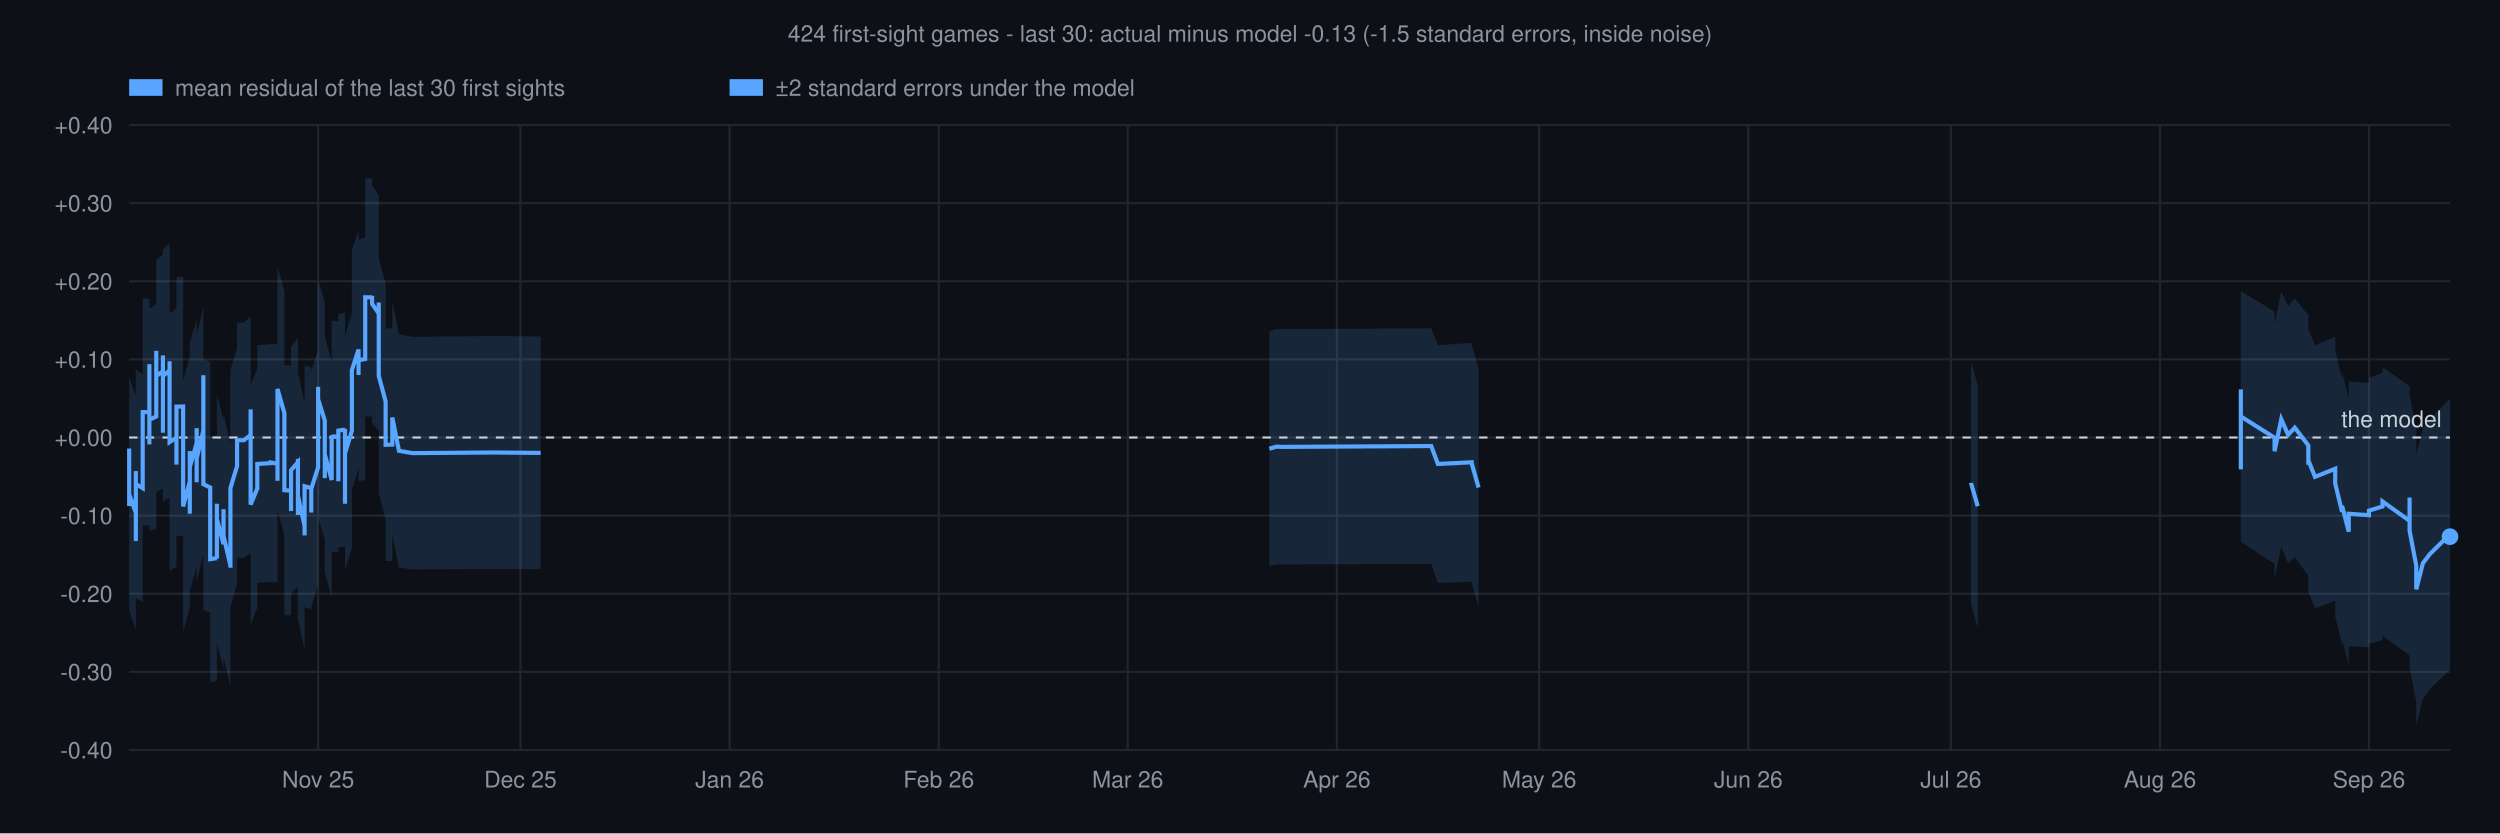
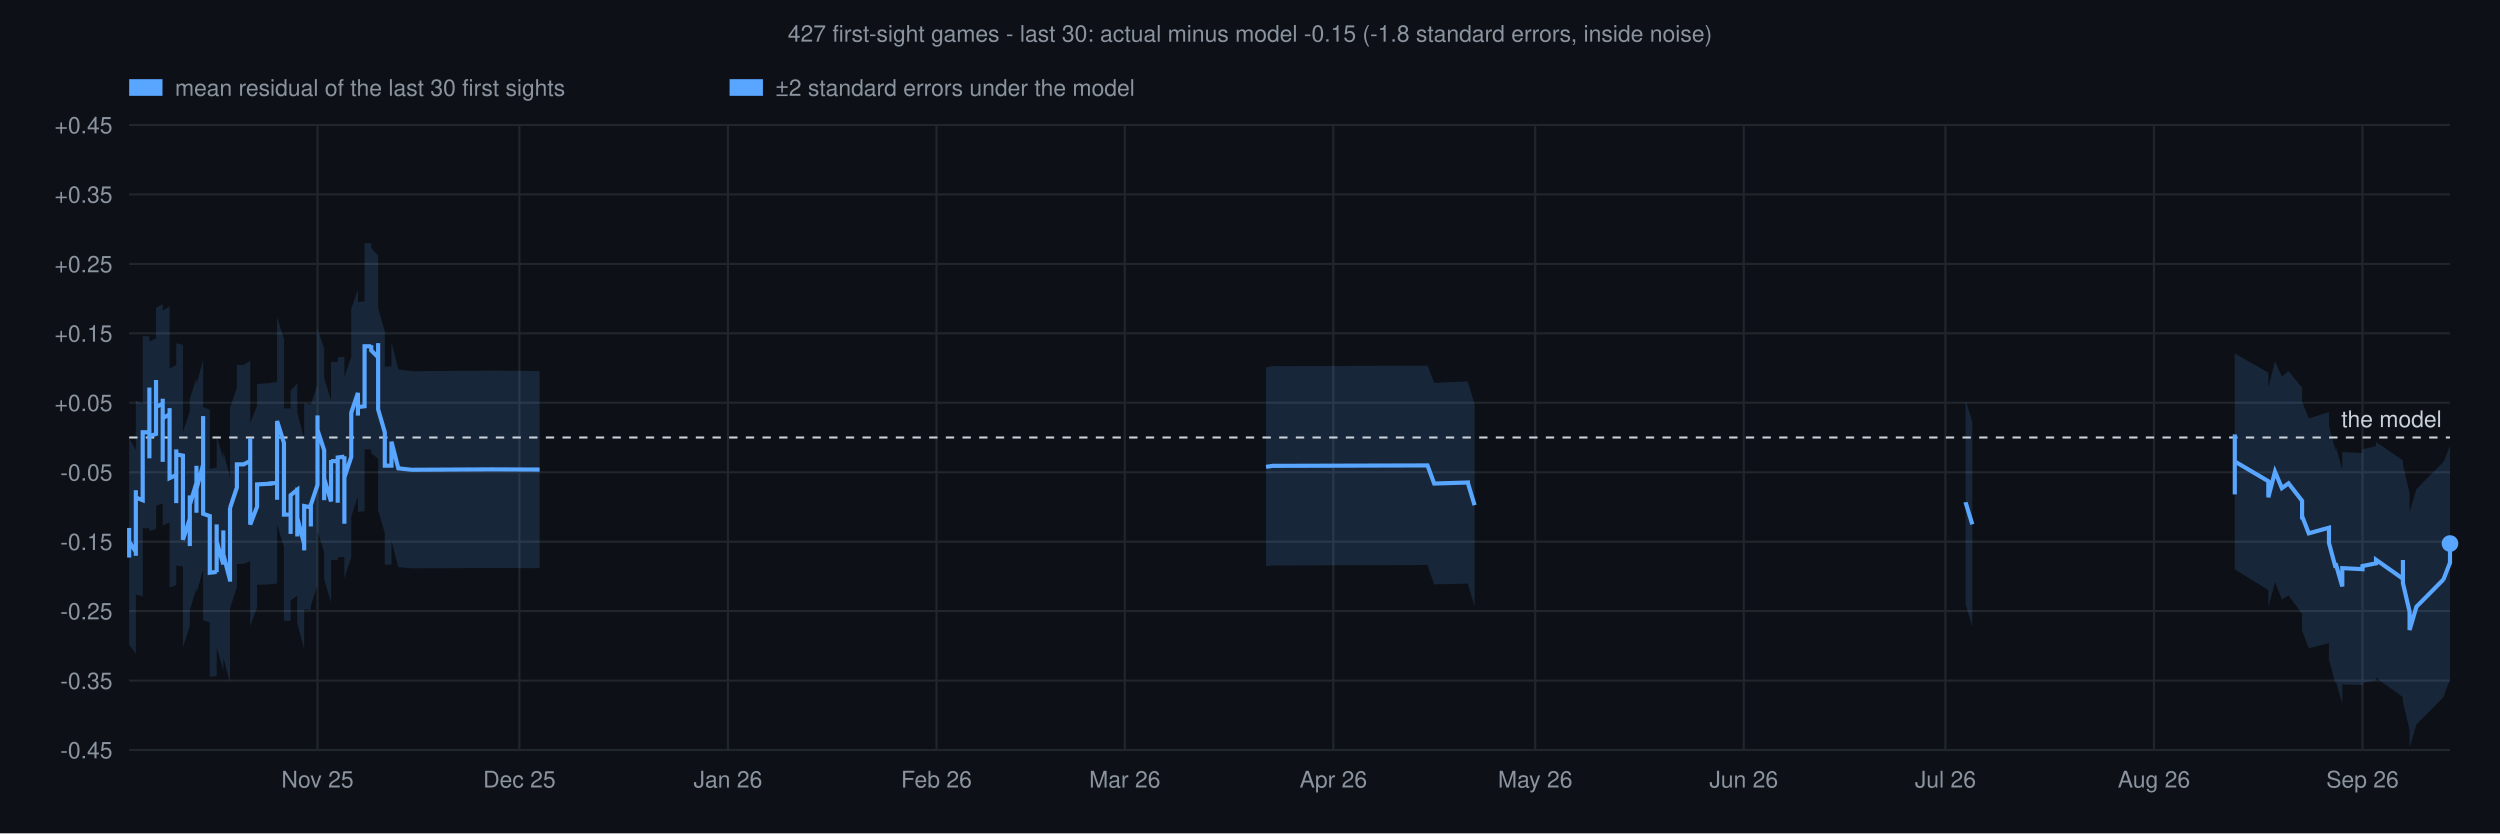
<svg xmlns="http://www.w3.org/2000/svg" viewBox="0 0 1200 400" font-family="Helvetica,sans-serif">
  <rect width="1200" height="400" fill="#0d1117" />
-   <text x="600" y="20" text-anchor="middle" font-size="11" fill="#8b949e">424 first-sight games - last 30: actual minus model -0.13 (-1.5 standard errors, inside noise)</text>
+   <text x="600" y="20" text-anchor="middle" font-size="11" fill="#8b949e">427 first-sight games - last 30: actual minus model -0.15 (-1.8 standard errors, inside noise)</text>
  <rect x="62.0" y="38" width="16" height="8" fill="#58a6ff" fill-opacity="1" />
  <text x="84.0" y="46" font-size="11" fill="#8b949e">mean residual of the last 30 first sights</text>
  <rect x="350.2" y="38" width="16" height="8" fill="#58a6ff" fill-opacity="1" />
  <text x="372.2" y="46" font-size="11" fill="#8b949e">±2 standard errors under the model</text>
  <line x1="62" y1="360.0" x2="1176" y2="360.0" stroke="#21262d" stroke-width="1" />
-   <text x="54" y="364.0" text-anchor="end" font-size="11" fill="#8b949e">-0.40</text>
-   <line x1="62" y1="322.5" x2="1176" y2="322.5" stroke="#21262d" stroke-width="1" />
-   <text x="54" y="326.5" text-anchor="end" font-size="11" fill="#8b949e">-0.30</text>
-   <line x1="62" y1="285.0" x2="1176" y2="285.0" stroke="#21262d" stroke-width="1" />
-   <text x="54" y="289.0" text-anchor="end" font-size="11" fill="#8b949e">-0.20</text>
-   <line x1="62" y1="247.5" x2="1176" y2="247.5" stroke="#21262d" stroke-width="1" />
-   <text x="54" y="251.5" text-anchor="end" font-size="11" fill="#8b949e">-0.10</text>
-   <line x1="62" y1="210.0" x2="1176" y2="210.0" stroke="#21262d" stroke-width="1" />
-   <text x="54" y="214.0" text-anchor="end" font-size="11" fill="#8b949e">+0.00</text>
-   <line x1="62" y1="172.5" x2="1176" y2="172.5" stroke="#21262d" stroke-width="1" />
-   <text x="54" y="176.5" text-anchor="end" font-size="11" fill="#8b949e">+0.10</text>
-   <line x1="62" y1="135.0" x2="1176" y2="135.0" stroke="#21262d" stroke-width="1" />
-   <text x="54" y="139.0" text-anchor="end" font-size="11" fill="#8b949e">+0.20</text>
-   <line x1="62" y1="97.5" x2="1176" y2="97.5" stroke="#21262d" stroke-width="1" />
-   <text x="54" y="101.5" text-anchor="end" font-size="11" fill="#8b949e">+0.30</text>
+   <text x="54" y="364.0" text-anchor="end" font-size="11" fill="#8b949e">-0.45</text>
+   <line x1="62" y1="326.7" x2="1176" y2="326.7" stroke="#21262d" stroke-width="1" />
+   <text x="54" y="330.7" text-anchor="end" font-size="11" fill="#8b949e">-0.35</text>
+   <line x1="62" y1="293.3" x2="1176" y2="293.3" stroke="#21262d" stroke-width="1" />
+   <text x="54" y="297.3" text-anchor="end" font-size="11" fill="#8b949e">-0.25</text>
+   <line x1="62" y1="260.0" x2="1176" y2="260.0" stroke="#21262d" stroke-width="1" />
+   <text x="54" y="264.0" text-anchor="end" font-size="11" fill="#8b949e">-0.15</text>
+   <line x1="62" y1="226.7" x2="1176" y2="226.7" stroke="#21262d" stroke-width="1" />
+   <text x="54" y="230.7" text-anchor="end" font-size="11" fill="#8b949e">-0.05</text>
+   <line x1="62" y1="193.3" x2="1176" y2="193.3" stroke="#21262d" stroke-width="1" />
+   <text x="54" y="197.3" text-anchor="end" font-size="11" fill="#8b949e">+0.05</text>
+   <line x1="62" y1="160.0" x2="1176" y2="160.0" stroke="#21262d" stroke-width="1" />
+   <text x="54" y="164.0" text-anchor="end" font-size="11" fill="#8b949e">+0.15</text>
+   <line x1="62" y1="126.7" x2="1176" y2="126.7" stroke="#21262d" stroke-width="1" />
+   <text x="54" y="130.7" text-anchor="end" font-size="11" fill="#8b949e">+0.25</text>
+   <line x1="62" y1="93.3" x2="1176" y2="93.3" stroke="#21262d" stroke-width="1" />
+   <text x="54" y="97.3" text-anchor="end" font-size="11" fill="#8b949e">+0.35</text>
  <line x1="62" y1="60.0" x2="1176" y2="60.0" stroke="#21262d" stroke-width="1" />
-   <text x="54" y="64.0" text-anchor="end" font-size="11" fill="#8b949e">+0.40</text>
-   <line x1="152.7" y1="60" x2="152.7" y2="360" stroke="#21262d" stroke-width="1" />
-   <text x="152.7" y="378" text-anchor="middle" font-size="11" fill="#8b949e">Nov 25</text>
-   <line x1="249.8" y1="60" x2="249.8" y2="360" stroke="#21262d" stroke-width="1" />
-   <text x="249.8" y="378" text-anchor="middle" font-size="11" fill="#8b949e">Dec 25</text>
-   <line x1="350.2" y1="60" x2="350.2" y2="360" stroke="#21262d" stroke-width="1" />
-   <text x="350.2" y="378" text-anchor="middle" font-size="11" fill="#8b949e">Jan 26</text>
-   <line x1="450.6" y1="60" x2="450.6" y2="360" stroke="#21262d" stroke-width="1" />
-   <text x="450.6" y="378" text-anchor="middle" font-size="11" fill="#8b949e">Feb 26</text>
-   <line x1="541.3" y1="60" x2="541.3" y2="360" stroke="#21262d" stroke-width="1" />
-   <text x="541.3" y="378" text-anchor="middle" font-size="11" fill="#8b949e">Mar 26</text>
-   <line x1="641.7" y1="60" x2="641.7" y2="360" stroke="#21262d" stroke-width="1" />
-   <text x="641.7" y="378" text-anchor="middle" font-size="11" fill="#8b949e">Apr 26</text>
-   <line x1="738.8" y1="60" x2="738.8" y2="360" stroke="#21262d" stroke-width="1" />
-   <text x="738.8" y="378" text-anchor="middle" font-size="11" fill="#8b949e">May 26</text>
-   <line x1="839.2" y1="60" x2="839.2" y2="360" stroke="#21262d" stroke-width="1" />
-   <text x="839.2" y="378" text-anchor="middle" font-size="11" fill="#8b949e">Jun 26</text>
-   <line x1="936.4" y1="60" x2="936.4" y2="360" stroke="#21262d" stroke-width="1" />
-   <text x="936.4" y="378" text-anchor="middle" font-size="11" fill="#8b949e">Jul 26</text>
-   <line x1="1036.8" y1="60" x2="1036.8" y2="360" stroke="#21262d" stroke-width="1" />
-   <text x="1036.8" y="378" text-anchor="middle" font-size="11" fill="#8b949e">Aug 26</text>
-   <line x1="1137.1" y1="60" x2="1137.1" y2="360" stroke="#21262d" stroke-width="1" />
-   <text x="1137.1" y="378" text-anchor="middle" font-size="11" fill="#8b949e">Sep 26</text>
-   <polygon points="62.0,158.0 62.0,176.3 62.0,168.1 62.0,170.8 62.0,179.3 62.0,186.7 62.0,181.2 65.2,190.0 65.2,193.0 65.2,187.6 65.2,176.8 65.2,183.5 65.2,192.3 65.2,191.4 65.2,202.9 65.2,190.5 65.2,178.4 65.2,170.0 65.2,172.7 65.2,173.1 65.2,177.4 68.5,179.7 68.5,170.5 68.5,157.0 68.5,156.9 68.5,157.0 68.5,157.3 68.5,157.1 68.5,156.6 68.5,155.7 68.5,155.6 68.5,143.3 71.7,143.4 71.7,132.9 71.7,120.8 71.7,120.9 71.7,132.5 71.7,131.6 71.7,131.4 71.7,132.3 71.7,134.1 71.7,134.5 71.7,135.2 71.7,148.0 71.7,136.3 71.7,136.9 71.7,136.7 71.7,136.2 71.7,135.8 71.7,135.6 71.7,122.9 71.7,133.2 71.7,132.9 71.7,133.2 71.7,133.1 71.7,133.2 71.7,133.6 71.7,133.5 71.7,146.2 71.7,146.7 71.7,146.6 71.7,159.4 71.7,159.3 71.7,159.7 71.7,159.3 71.7,159.3 71.7,148.0 71.7,148.1 75.0,146.1 75.0,145.4 75.0,145.5 75.0,145.4 75.0,132.5 75.0,114.4 75.0,113.7 75.0,123.1 75.0,122.8 75.0,117.5 75.0,117.9 75.0,124.0 75.0,124.0 75.0,113.0 75.0,124.9 78.2,122.2 78.2,132.0 78.2,130.5 78.2,140.5 78.2,150.0 78.2,134.4 78.2,131.6 78.2,130.5 78.2,114.1 78.2,111.2 78.2,110.6 78.2,119.9 81.4,116.8 81.4,115.9 81.4,111.9 81.4,125.8 81.4,126.8 81.4,123.8 81.4,122.5 81.4,132.4 81.4,150.5 84.7,148.0 84.7,132.7 84.7,144.2 84.7,149.7 84.7,156.0 84.7,147.2 84.7,146.3 84.7,157.0 84.7,157.7 84.7,160.5 84.7,151.0 84.7,149.6 84.7,133.0 87.9,132.9 87.9,148.1 87.9,163.6 87.9,176.6 87.9,179.4 87.9,182.1 87.9,182.8 91.1,170.9 91.1,174.1 91.1,173.4 91.1,186.6 91.1,174.6 91.1,170.8 91.1,173.6 91.1,173.2 91.1,170.4 91.1,156.0 91.1,158.4 91.1,164.7 94.4,153.4 94.4,153.4 94.4,146.6 94.4,160.9 94.4,172.2 94.4,162.5 94.4,150.0 94.4,149.2 94.4,156.5 94.4,156.4 94.4,172.2 94.4,161.0 97.6,147.5 97.6,134.6 97.6,120.5 97.6,131.1 97.6,142.9 97.6,146.2 97.6,161.2 97.6,170.7 97.6,172.2 100.9,173.9 100.9,186.1 100.9,189.7 100.9,189.5 100.9,191.5 100.9,196.0 100.9,198.0 100.9,209.6 104.1,208.9 104.1,209.2 104.1,208.0 104.1,208.6 104.1,194.9 104.1,182.6 104.1,189.4 107.3,201.5 107.3,201.2 107.3,193.1 107.3,196.2 107.3,186.6 107.3,185.9 107.3,187.4 107.3,198.8 110.6,213.4 110.6,214.6 110.6,202.9 110.6,199.3 110.6,186.8 110.6,177.3 110.6,177.5 113.8,167.4 113.8,155.4 113.8,155.0 117.1,154.9 120.3,152.0 120.3,140.6 120.3,140.8 120.3,139.9 120.3,149.8 120.3,160.3 120.3,171.4 120.3,168.6 120.3,182.6 120.3,184.7 123.5,177.3 123.5,165.2 123.5,166.6 123.5,165.7 130.0,165.2 130.0,164.8 133.2,165.5 133.2,173.1 133.2,157.5 133.2,140.2 133.2,128.3 136.5,139.8 136.5,152.1 136.5,151.0 136.5,148.5 136.5,148.4 136.5,158.1 136.5,161.4 136.5,161.5 136.5,173.8 136.5,175.4 139.7,175.5 139.7,183.1 139.7,185.1 139.7,184.9 139.7,173.5 139.7,176.1 139.7,178.5 139.7,166.6 143.0,162.2 143.0,162.9 143.0,160.3 143.0,171.7 143.0,173.3 143.0,185.1 143.0,185.8 143.0,187.7 143.0,178.7 146.2,193.4 146.2,197.9 146.2,198.5 146.2,187.2 146.2,175.3 149.4,176.4 149.4,179.3 149.4,178.5 149.4,180.4 149.4,189.0 149.4,189.0 149.4,176.8 149.4,178.1 149.4,178.1 152.7,167.7 152.7,155.5 152.7,146.1 152.7,141.8 152.7,129.4 152.7,135.0 155.9,144.9 155.9,161.2 155.9,160.9 155.9,172.8 155.9,161.6 159.2,173.9 159.2,162.9 159.2,162.8 159.2,162.7 159.2,163.7 159.2,153.2 159.2,153.7 159.2,154.0 162.4,154.1 162.4,166.2 162.4,174.8 162.4,174.1 162.4,174.4 162.4,162.6 162.4,150.7 165.6,150.0 165.6,149.6 165.6,150.0 165.6,161.4 165.6,170.4 165.6,170.1 165.6,169.2 165.6,174.5 165.6,185.4 165.6,179.9 165.6,170.9 165.6,166.2 165.6,161.3 168.9,150.7 168.9,150.1 168.9,143.4 168.9,142.2 168.9,142.1 168.9,142.5 168.9,142.4 168.9,142.8 168.9,142.7 168.9,139.2 168.9,139.1 168.9,120.1 172.1,110.6 172.1,110.8 172.1,110.4 172.1,110.4 172.1,122.7 172.1,117.5 172.1,114.9 175.3,114.2 175.3,102.3 175.3,96.1 175.3,96.8 175.3,97.2 175.3,96.8 175.3,85.6 178.6,85.6 178.6,84.6 178.6,88.7 181.8,94.0 181.8,95.4 181.8,95.8 181.8,89.3 181.8,102.3 181.8,100.6 181.8,110.9 181.8,123.9 185.1,136.2 185.1,135.9 185.1,138.6 185.1,138.6 185.1,145.4 185.1,157.5 185.1,157.6 188.3,157.6 188.3,157.2 188.3,144.4 191.5,160.5 198.0,161.7 236.9,161.3 259.5,161.5 259.5,273.2 236.9,273.1 198.0,273.3 191.5,272.4 188.3,256.4 188.3,269.1 188.3,269.3 185.1,269.3 185.1,269.3 185.1,257.0 185.1,250.9 185.1,250.9 185.1,249.0 185.1,249.2 181.8,236.8 181.8,224.0 181.8,212.9 181.8,213.9 181.8,201.1 181.8,208.1 181.8,207.9 181.8,207.0 178.6,202.8 178.6,199.3 178.6,199.9 175.3,199.9 175.3,211.6 175.3,211.8 175.3,211.6 175.3,211.2 175.3,218.3 175.3,230.4 172.1,230.9 172.1,232.6 172.1,237.2 172.1,224.9 172.1,224.8 172.1,225.1 172.1,224.9 168.9,235.2 168.9,253.7 168.9,253.8 168.9,256.1 168.9,256.2 168.9,255.9 168.9,256.0 168.9,255.8 168.9,255.8 168.9,256.5 168.9,262.5 168.9,262.9 165.6,273.9 165.6,277.9 165.6,281.7 165.6,292.0 165.6,298.1 165.6,286.5 165.6,282.4 165.6,283.0 165.6,283.1 165.6,274.2 165.6,262.3 165.6,262.0 165.6,262.3 162.4,262.7 162.4,274.8 162.4,286.9 162.4,286.7 162.4,287.1 162.4,277.3 162.4,265.1 159.2,265.0 159.2,264.8 159.2,264.6 159.2,275.7 159.2,275.1 159.2,275.2 159.2,275.2 159.2,286.9 155.9,274.5 155.9,286.2 155.9,274.2 155.9,274.4 155.9,259.0 152.7,248.2 152.7,242.1 152.7,254.5 152.7,258.0 152.7,268.5 152.7,280.8 149.4,291.4 149.4,291.4 149.4,290.6 149.4,302.9 149.4,302.9 149.4,295.1 149.4,293.7 149.4,294.2 149.4,292.3 146.2,291.6 146.2,303.8 146.2,315.5 146.2,315.2 146.2,311.6 143.0,297.2 143.0,306.7 143.0,305.5 143.0,305.1 143.0,293.0 143.0,292.0 143.0,280.2 143.0,282.0 143.0,281.6 139.7,284.9 139.7,297.0 139.7,295.3 139.7,293.6 139.7,305.4 139.7,305.5 139.7,304.1 139.7,295.4 136.5,295.3 136.5,294.1 136.5,281.7 136.5,281.7 136.5,277.4 136.5,266.8 136.5,266.9 136.5,268.6 136.5,269.2 136.5,256.8 133.2,245.0 133.2,257.1 133.2,273.3 133.2,288.4 133.2,279.6 130.0,279.1 130.0,279.3 123.5,279.7 123.5,280.2 123.5,279.4 123.5,291.7 120.3,299.7 120.3,298.4 120.3,284.8 120.3,286.7 120.3,275.2 120.3,263.9 120.3,253.2 120.3,253.9 120.3,253.8 120.3,265.6 117.1,267.6 113.8,267.6 113.8,267.9 113.8,280.1 110.6,291.1 110.6,291.0 110.6,301.4 110.6,313.9 110.6,318.3 110.6,330.4 110.6,329.5 107.3,315.6 107.3,303.8 107.3,302.9 107.3,303.5 107.3,314.0 107.3,311.8 107.3,320.7 107.3,321.0 104.1,308.7 104.1,301.0 104.1,313.4 104.1,326.7 104.1,326.3 104.1,327.1 104.1,326.9 100.9,327.3 100.9,315.4 100.9,314.1 100.9,310.2 100.9,308.9 100.9,309.0 100.9,306.5 100.9,294.1 97.6,292.7 97.6,291.8 97.6,281.4 97.6,267.2 97.6,263.0 97.6,250.9 97.6,239.7 97.6,253.3 97.6,266.0 94.4,279.2 94.4,290.7 94.4,274.8 94.4,274.8 94.4,266.4 94.4,266.9 94.4,279.4 94.4,289.9 94.4,278.3 94.4,264.4 94.4,272.0 94.4,272.0 91.1,283.7 91.1,278.7 91.1,276.9 91.1,290.6 91.1,293.3 91.1,293.6 91.1,291.7 91.1,294.3 91.1,306.5 91.1,293.3 91.1,293.8 91.1,291.5 87.9,303.5 87.9,303.1 87.9,301.3 87.9,299.2 87.9,286.4 87.9,271.8 87.9,257.3 84.7,257.4 84.7,273.9 84.7,274.9 84.7,285.4 84.7,283.4 84.7,283.0 84.7,271.8 84.7,272.4 84.7,280.5 84.7,273.2 84.7,268.7 84.7,256.8 84.7,272.1 81.4,274.0 81.4,256.8 81.4,246.1 81.4,247.0 81.4,249.0 81.4,248.5 81.4,235.0 81.4,238.2 81.4,238.7 78.2,241.0 78.2,230.7 78.2,231.0 78.2,233.0 78.2,248.2 78.2,248.9 78.2,250.8 78.2,265.4 78.2,255.0 78.2,244.1 78.2,245.0 78.2,234.3 75.0,236.2 75.0,224.0 75.0,235.4 75.0,235.4 75.0,229.3 75.0,229.0 75.0,233.4 75.0,233.6 75.0,223.1 75.0,223.5 75.0,240.6 75.0,253.3 75.0,253.3 75.0,253.3 75.0,253.7 71.7,254.9 71.7,254.9 71.7,266.7 71.7,266.7 71.7,266.9 71.7,266.7 71.7,266.7 71.7,254.0 71.7,254.1 71.7,253.8 71.7,241.2 71.7,241.3 71.7,241.1 71.7,241.0 71.7,241.1 71.7,240.9 71.7,241.1 71.7,230.1 71.7,242.6 71.7,242.7 71.7,243.0 71.7,243.2 71.7,243.3 71.7,243.0 71.7,255.1 71.7,242.4 71.7,242.0 71.7,241.8 71.7,240.7 71.7,240.2 71.7,240.3 71.7,240.8 71.7,228.8 71.7,228.8 71.7,241.1 71.7,252.2 68.5,252.2 68.5,264.6 68.5,264.6 68.5,265.1 68.5,265.5 68.5,265.6 68.5,265.4 68.5,265.3 68.5,265.4 68.5,278.4 68.5,288.8 65.2,287.1 65.2,284.1 65.2,283.9 65.2,282.1 65.2,291.7 65.2,304.0 65.2,316.4 65.2,304.6 65.2,305.1 65.2,294.6 65.2,287.8 65.2,299.0 65.2,304.2 65.2,302.3 62.0,293.1 62.0,299.0 62.0,291.8 62.0,282.8 62.0,280.4 62.0,289.7 62.0,272.5" fill="#58a6ff" fill-opacity="0.15" />
-   <polygon points="609.3,159.1 612.5,157.9 615.8,158.0 687.0,157.6 690.2,165.7 706.4,164.6 706.4,164.8 706.4,165.2 709.7,176.7 709.7,291.4 706.4,279.6 706.4,279.3 706.4,279.2 690.2,279.8 687.0,270.7 615.8,270.9 612.5,270.9 609.3,271.6" fill="#58a6ff" fill-opacity="0.15" />
-   <polygon points="946.1,174.6 946.1,174.0 949.3,184.8 949.3,301.1 946.1,289.8 946.1,290.2" fill="#58a6ff" fill-opacity="0.15" />
-   <polygon points="1075.6,166.7 1075.6,161.8 1075.6,159.5 1075.6,146.5 1075.6,127.3 1075.6,127.8 1075.6,139.8 1091.8,149.6 1091.8,155.7 1095.0,140.0 1098.3,147.0 1101.5,143.3 1108.0,151.4 1108.0,160.3 1108.0,157.9 1111.2,165.8 1120.9,161.6 1120.9,168.3 1124.2,182.1 1124.2,182.3 1124.2,178.8 1127.4,191.2 1127.4,183.1 1137.1,183.9 1137.1,181.3 1143.6,179.0 1143.6,176.3 1156.6,185.4 1156.6,181.9 1156.6,173.7 1156.6,177.7 1156.6,180.3 1156.6,180.8 1156.6,189.5 1159.8,206.2 1159.8,217.9 1163.0,205.4 1166.3,201.2 1176.0,191.4 1176.0,192.7 1176.0,322.5 1176.0,321.3 1166.3,330.8 1163.0,335.3 1159.8,347.9 1159.8,336.8 1156.6,320.0 1156.6,310.9 1156.6,310.5 1156.6,307.6 1156.6,303.9 1156.6,311.7 1156.6,314.6 1143.6,305.1 1143.6,307.3 1137.1,308.9 1137.1,310.7 1127.4,310.2 1127.4,319.2 1124.2,306.8 1124.2,309.4 1124.2,309.3 1120.9,295.9 1120.9,288.3 1111.2,291.9 1108.0,283.9 1108.0,285.9 1108.0,276.3 1101.5,267.4 1098.3,270.3 1095.0,262.4 1091.8,277.5 1091.8,270.6 1075.6,260.0 1075.6,247.8 1075.6,246.5 1075.6,265.0 1075.6,277.2 1075.6,279.2 1075.6,283.8" fill="#58a6ff" fill-opacity="0.15" />
+   <text x="54" y="64.0" text-anchor="end" font-size="11" fill="#8b949e">+0.45</text>
+   <line x1="152.4" y1="60" x2="152.4" y2="360" stroke="#21262d" stroke-width="1" />
+   <text x="152.4" y="378" text-anchor="middle" font-size="11" fill="#8b949e">Nov 25</text>
+   <line x1="249.3" y1="60" x2="249.3" y2="360" stroke="#21262d" stroke-width="1" />
+   <text x="249.3" y="378" text-anchor="middle" font-size="11" fill="#8b949e">Dec 25</text>
+   <line x1="349.4" y1="60" x2="349.4" y2="360" stroke="#21262d" stroke-width="1" />
+   <text x="349.4" y="378" text-anchor="middle" font-size="11" fill="#8b949e">Jan 26</text>
+   <line x1="449.5" y1="60" x2="449.5" y2="360" stroke="#21262d" stroke-width="1" />
+   <text x="449.5" y="378" text-anchor="middle" font-size="11" fill="#8b949e">Feb 26</text>
+   <line x1="539.9" y1="60" x2="539.9" y2="360" stroke="#21262d" stroke-width="1" />
+   <text x="539.9" y="378" text-anchor="middle" font-size="11" fill="#8b949e">Mar 26</text>
+   <line x1="640.0" y1="60" x2="640.0" y2="360" stroke="#21262d" stroke-width="1" />
+   <text x="640.0" y="378" text-anchor="middle" font-size="11" fill="#8b949e">Apr 26</text>
+   <line x1="736.9" y1="60" x2="736.9" y2="360" stroke="#21262d" stroke-width="1" />
+   <text x="736.9" y="378" text-anchor="middle" font-size="11" fill="#8b949e">May 26</text>
+   <line x1="837.0" y1="60" x2="837.0" y2="360" stroke="#21262d" stroke-width="1" />
+   <text x="837.0" y="378" text-anchor="middle" font-size="11" fill="#8b949e">Jun 26</text>
+   <line x1="933.8" y1="60" x2="933.8" y2="360" stroke="#21262d" stroke-width="1" />
+   <text x="933.8" y="378" text-anchor="middle" font-size="11" fill="#8b949e">Jul 26</text>
+   <line x1="1033.9" y1="60" x2="1033.9" y2="360" stroke="#21262d" stroke-width="1" />
+   <text x="1033.9" y="378" text-anchor="middle" font-size="11" fill="#8b949e">Aug 26</text>
+   <line x1="1134.0" y1="60" x2="1134.0" y2="360" stroke="#21262d" stroke-width="1" />
+   <text x="1134.0" y="378" text-anchor="middle" font-size="11" fill="#8b949e">Sep 26</text>
+   <polygon points="62.0,201.3 62.0,214.9 62.0,206.0 62.0,207.9 62.0,213.2 62.0,217.7 62.0,210.5 65.2,216.0 65.2,217.3 65.2,209.7 65.2,199.0 65.2,202.2 65.2,209.1 65.2,208.5 65.2,218.8 65.2,207.8 65.2,197.0 65.2,187.9 65.2,189.8 65.2,190.1 65.2,192.3 68.5,193.9 68.5,185.1 68.5,173.3 68.5,173.3 68.5,173.3 68.5,173.5 68.5,173.4 68.5,173.0 68.5,172.4 68.5,172.3 68.5,161.4 71.7,161.4 71.7,150.9 71.7,140.1 71.7,140.2 71.7,150.7 71.7,150.0 71.7,149.9 71.7,150.5 71.7,151.8 71.7,152.0 71.7,152.5 71.7,163.8 71.7,153.3 71.7,153.7 71.7,153.5 71.7,153.2 71.7,152.9 71.7,152.8 71.7,141.6 71.7,151.1 71.7,150.9 71.7,151.1 71.7,151.1 71.7,151.1 71.7,151.4 71.7,151.4 71.7,162.6 71.7,162.9 71.7,162.8 71.7,174.2 71.7,174.1 71.7,174.4 71.7,174.1 71.7,174.1 71.7,163.8 71.7,163.9 74.9,162.5 74.9,162.1 74.9,162.1 74.9,162.1 74.9,150.6 74.9,136.3 74.9,135.8 74.9,144.8 74.9,144.6 74.9,141.5 74.9,141.8 74.9,147.2 74.9,147.2 74.9,137.2 74.9,147.8 78.1,146.0 78.1,155.3 78.1,154.2 78.1,163.6 78.1,172.6 78.1,159.3 78.1,157.4 78.1,156.6 78.1,142.8 78.1,140.7 78.1,140.3 78.1,149.2 81.4,147.0 81.4,146.4 81.4,143.5 81.4,155.6 81.4,156.3 81.4,154.2 81.4,153.3 81.4,162.6 81.4,177.0 84.6,175.2 84.6,162.8 84.6,173.2 84.6,176.5 84.6,183.8 84.6,176.5 84.6,175.9 84.6,185.7 84.6,186.3 84.6,188.2 84.6,179.1 84.6,178.2 84.6,164.8 87.8,165.5 87.8,178.5 87.8,191.7 87.8,203.1 87.8,205.1 87.8,207.0 87.8,207.5 91.1,197.5 91.1,199.8 91.1,199.3 91.1,211.0 91.1,200.2 91.1,198.3 91.1,200.3 91.1,200.0 91.1,198.7 91.1,186.3 91.1,188.0 91.1,191.7 94.3,181.4 94.3,181.4 94.3,173.6 94.3,186.0 94.3,196.3 94.3,187.2 94.3,176.0 94.3,175.5 94.3,182.8 94.3,182.8 94.3,195.7 94.3,184.7 97.5,172.8 97.5,161.4 97.5,149.2 97.5,159.0 97.5,169.6 97.5,173.2 97.5,185.3 97.5,194.4 97.5,195.4 100.7,196.7 100.7,207.6 100.7,209.3 100.7,209.2 100.7,210.6 100.7,213.1 100.7,214.5 100.7,225.0 104.0,224.5 104.0,224.7 104.0,223.9 104.0,224.3 104.0,212.4 104.0,201.5 104.0,209.4 107.2,220.2 107.2,220.0 107.2,212.0 107.2,214.2 107.2,205.1 107.2,205.3 107.2,206.4 107.2,216.7 110.4,229.3 110.4,230.2 110.4,219.6 110.4,215.8 110.4,204.7 110.4,195.6 110.4,195.8 113.7,186.2 113.7,175.5 113.7,175.2 116.9,175.2 120.1,173.2 120.1,162.8 120.1,162.9 120.1,162.3 120.1,171.6 120.1,181.4 120.1,191.5 120.1,189.5 120.1,201.6 120.1,203.0 123.4,194.8 123.4,184.0 123.4,184.9 123.4,184.3 129.8,183.9 129.8,183.7 133.0,183.4 133.0,191.0 133.0,177.6 133.0,163.0 133.0,152.4 136.3,162.8 136.3,173.7 136.3,173.0 136.3,171.2 136.3,171.2 136.3,180.3 136.3,183.9 136.3,184.0 136.3,194.9 136.3,196.0 139.5,196.1 139.5,203.7 139.5,205.0 139.5,204.8 139.5,194.5 139.5,196.3 139.5,198.0 139.5,187.4 142.7,184.2 142.7,184.6 142.7,182.8 142.7,193.1 142.7,194.2 142.7,204.9 142.7,205.3 142.7,206.6 142.7,198.1 146.0,210.8 146.0,214.1 146.0,214.4 146.0,204.2 146.0,193.5 149.2,194.3 149.2,196.3 149.2,195.7 149.2,197.0 149.2,204.2 149.2,204.2 149.2,193.3 149.2,194.2 149.2,194.2 152.4,184.7 152.4,173.7 152.4,164.8 152.4,162.5 152.4,151.5 152.4,158.0 155.6,167.3 155.6,181.1 155.6,180.9 155.6,191.6 155.6,181.4 158.9,192.4 158.9,182.3 158.9,182.2 158.9,182.2 158.9,182.8 158.9,173.1 158.9,173.5 158.9,173.7 162.1,173.8 162.1,184.6 162.1,193.2 162.1,192.7 162.1,192.9 162.1,182.3 162.1,171.6 165.3,171.2 165.3,170.9 165.3,171.1 165.3,181.5 165.3,190.9 165.3,190.7 165.3,190.1 165.3,193.0 165.3,203.0 165.3,196.6 165.3,187.9 165.3,184.6 165.3,181.0 168.6,171.3 168.6,170.8 168.6,166.5 168.6,165.6 168.6,165.6 168.6,165.9 168.6,165.8 168.6,166.1 168.6,166.0 168.6,163.6 168.6,163.5 168.6,148.3 171.8,139.1 171.8,139.2 171.8,139.0 171.8,139.0 171.8,149.9 171.8,146.9 171.8,145.1 175.0,144.6 175.0,133.9 175.0,126.5 175.0,127.0 175.0,127.3 175.0,127.0 175.0,116.8 178.2,116.7 178.2,116.1 178.2,119.0 181.5,122.8 181.5,123.8 181.5,124.0 181.5,116.8 181.5,128.2 181.5,127.0 181.5,136.6 181.5,148.1 184.7,159.1 184.7,158.9 184.7,160.8 184.7,160.7 184.7,165.1 184.7,175.9 184.7,176.0 187.9,175.9 187.9,175.6 187.9,164.3 191.2,177.3 197.6,178.2 236.4,177.9 259.0,178.1 259.0,272.7 236.4,272.6 197.6,272.8 191.2,272.2 187.9,259.6 187.9,270.9 187.9,271.0 184.7,271.0 184.7,271.0 184.7,260.0 184.7,256.9 184.7,256.9 184.7,255.7 184.7,255.8 181.5,244.8 181.5,233.5 181.5,223.2 181.5,223.9 181.5,212.6 181.5,220.8 181.5,220.7 181.5,220.2 178.2,217.5 178.2,215.3 178.2,215.7 175.0,215.7 175.0,226.3 175.0,226.4 175.0,226.3 175.0,226.0 175.0,234.6 175.0,245.4 171.8,245.7 171.8,246.8 171.8,249.0 171.8,238.0 171.8,238.0 171.8,238.1 171.8,238.1 168.6,247.9 168.6,262.1 168.6,262.1 168.6,263.6 168.6,263.7 168.6,263.5 168.6,263.6 168.6,263.4 168.6,263.4 168.6,263.9 168.6,267.0 168.6,267.3 165.3,277.5 165.3,280.0 165.3,282.4 165.3,292.1 165.3,299.7 165.3,289.2 165.3,287.3 165.3,287.6 165.3,287.7 165.3,278.0 165.3,267.3 165.3,267.1 165.3,267.3 162.1,267.5 162.1,278.4 162.1,289.3 162.1,289.2 162.1,289.4 162.1,279.9 162.1,268.9 158.9,268.8 158.9,268.7 158.9,268.5 158.9,278.8 158.9,278.4 158.9,278.5 158.9,278.5 158.9,289.1 155.6,278.0 155.6,288.6 155.6,277.8 155.6,277.9 155.6,265.0 152.4,254.9 152.4,247.3 152.4,258.4 152.4,259.9 152.4,269.7 152.4,280.8 149.2,290.6 149.2,290.6 149.2,290.1 149.2,301.1 149.2,301.1 149.2,294.6 149.2,293.7 149.2,294.0 149.2,292.8 146.0,292.4 146.0,303.3 146.0,313.9 146.0,313.7 146.0,311.4 142.7,299.1 142.7,308.3 142.7,307.5 142.7,307.3 142.7,296.4 142.7,295.8 142.7,285.1 142.7,286.3 142.7,286.0 139.5,288.1 139.5,299.0 139.5,297.9 139.5,296.8 139.5,307.4 139.5,307.6 139.5,306.7 139.5,298.0 136.3,298.0 136.3,297.2 136.3,286.2 136.3,286.2 136.3,281.9 136.3,272.0 136.3,272.0 136.3,273.1 136.3,273.5 136.3,262.5 133.0,251.8 133.0,262.6 133.0,276.1 133.0,288.9 133.0,280.1 129.8,280.3 129.8,280.5 123.4,280.7 123.4,281.0 123.4,280.5 123.4,291.5 120.1,300.5 120.1,299.7 120.1,288.0 120.1,289.2 120.1,278.8 120.1,268.4 120.1,258.4 120.1,258.8 120.1,258.7 120.1,269.4 116.9,270.6 113.7,270.7 113.7,270.8 113.7,281.7 110.4,292.0 110.4,291.9 110.4,301.7 110.4,312.8 110.4,317.3 110.4,328.1 110.4,327.6 107.2,315.6 107.2,304.9 107.2,304.3 107.2,304.2 107.2,314.0 107.2,312.7 107.2,321.5 107.2,321.7 104.0,310.7 104.0,301.8 104.0,312.8 104.0,324.4 104.0,324.2 104.0,324.7 104.0,324.6 100.7,324.8 100.7,314.1 100.7,313.3 100.7,311.5 100.7,310.6 100.7,310.7 100.7,309.7 100.7,298.7 97.5,297.7 97.5,297.1 97.5,287.3 97.5,275.6 97.5,271.3 97.5,260.5 97.5,250.1 97.5,262.0 97.5,273.2 94.3,284.8 94.3,295.8 94.3,283.2 94.3,283.3 94.3,274.8 94.3,275.1 94.3,286.2 94.3,296.0 94.3,285.5 94.3,273.5 94.3,282.2 94.3,282.2 91.1,292.9 91.1,290.4 91.1,289.3 91.1,301.2 91.1,302.1 91.1,302.3 91.1,301.1 91.1,302.2 91.1,313.2 91.1,301.6 91.1,301.9 91.1,300.4 87.8,310.7 87.8,310.5 87.8,309.3 87.8,308.0 87.8,296.6 87.8,284.2 87.8,271.9 84.6,271.4 84.6,284.3 84.6,284.9 84.6,294.8 84.6,293.5 84.6,293.2 84.6,283.0 84.6,283.3 84.6,290.0 84.6,281.6 84.6,279.3 84.6,268.6 84.6,280.8 81.4,282.0 81.4,268.6 81.4,258.7 81.4,259.2 81.4,260.5 81.4,260.1 81.4,248.4 81.4,250.5 81.4,250.8 78.1,252.2 78.1,242.5 78.1,242.7 78.1,244.0 78.1,256.8 78.1,257.3 78.1,258.5 78.1,270.9 78.1,261.1 78.1,251.0 78.1,251.6 78.1,241.6 74.9,242.8 74.9,231.9 74.9,242.3 74.9,242.3 74.9,236.8 74.9,236.7 74.9,238.7 74.9,238.8 74.9,229.0 74.9,229.2 74.9,242.5 74.9,253.8 74.9,253.8 74.9,253.8 74.9,254.0 71.7,254.8 71.7,254.8 71.7,265.4 71.7,265.5 71.7,265.6 71.7,265.4 71.7,265.5 71.7,254.2 71.7,254.3 71.7,254.1 71.7,242.9 71.7,243.0 71.7,242.8 71.7,242.8 71.7,242.8 71.7,242.7 71.7,242.8 71.7,232.6 71.7,243.8 71.7,243.9 71.7,244.0 71.7,244.2 71.7,244.3 71.7,244.0 71.7,254.9 71.7,243.6 71.7,243.4 71.7,243.3 71.7,242.5 71.7,242.3 71.7,242.3 71.7,242.6 71.7,231.9 71.7,231.8 71.7,242.8 71.7,253.6 68.5,253.5 68.5,264.6 68.5,264.6 68.5,264.9 68.5,265.1 68.5,265.2 68.5,265.1 68.5,265.0 68.5,265.1 68.5,276.5 68.5,286.3 65.2,285.3 65.2,284.0 65.2,283.8 65.2,282.7 65.2,292.6 65.2,303.6 65.2,314.7 65.2,304.0 65.2,304.3 65.2,297.4 65.2,295.2 65.2,306.0 65.2,314.5 65.2,313.8 62.0,309.4 62.0,317.6 62.0,314.3 62.0,309.9 62.0,308.6 62.0,318.3 62.0,305.6" fill="#58a6ff" fill-opacity="0.15" />
+   <polygon points="607.7,176.4 610.9,175.7 614.2,175.8 685.2,175.5 688.4,183.8 704.6,183.1 704.6,183.2 704.6,183.5 707.8,193.9 707.8,291.0 704.6,280.3 704.6,280.1 704.6,280.1 688.4,280.5 685.2,271.2 614.2,271.4 610.9,271.4 607.7,271.8" fill="#58a6ff" fill-opacity="0.15" />
+   <polygon points="943.5,192.6 943.5,192.3 946.7,202.6 946.7,300.8 943.5,290.1 943.5,290.3" fill="#58a6ff" fill-opacity="0.15" />
+   <polygon points="1072.7,187.8 1072.7,184.4 1072.7,183.0 1072.7,172.9 1072.7,157.2 1072.7,159.0 1072.7,169.7 1088.8,178.9 1088.8,186.0 1092.0,173.5 1095.3,180.8 1098.5,178.2 1105.0,186.1 1105.0,194.6 1105.0,192.9 1108.2,200.9 1117.9,197.8 1117.9,204.7 1121.1,216.7 1121.1,216.6 1121.1,214.2 1124.3,225.3 1124.3,217.0 1134.0,217.5 1134.0,215.7 1140.5,214.1 1140.5,212.2 1153.4,221.0 1153.4,218.8 1153.4,211.5 1153.4,214.1 1153.4,215.9 1153.4,215.9 1153.4,222.9 1156.6,236.9 1156.6,246.0 1159.9,234.9 1163.1,231.5 1172.8,221.8 1172.8,222.0 1176.0,214.1 1176.0,213.4 1176.0,205.3 1176.0,316.5 1176.0,325.4 1176.0,326.1 1172.8,334.7 1172.8,334.6 1163.1,344.5 1159.9,347.6 1156.6,358.7 1156.6,350.4 1153.4,336.8 1153.4,329.9 1153.4,329.9 1153.4,328.3 1153.4,326.2 1153.4,333.0 1153.4,334.6 1140.5,325.3 1140.5,326.6 1134.0,327.7 1134.0,328.8 1124.3,328.5 1124.3,337.7 1121.1,326.6 1121.1,328.2 1121.1,328.3 1117.9,316.6 1117.9,308.7 1108.2,311.1 1105.0,302.5 1105.0,303.9 1105.0,294.6 1098.5,285.8 1095.3,287.7 1092.0,279.3 1088.8,291.4 1088.8,283.2 1072.7,273.3 1072.7,262.4 1072.7,259.7 1072.7,274.3 1072.7,283.3 1072.7,284.3 1072.7,286.9" fill="#58a6ff" fill-opacity="0.15" />
  <line x1="62" y1="210.0" x2="1176" y2="210.0" stroke="#c9d1d9" stroke-width="1" stroke-dasharray="4 4" />
  <text x="1172" y="205.0" text-anchor="end" font-size="11" fill="#c9d1d9">the model</text>
-   <polyline points="62.0,215.3 62.0,233.0 62.0,224.3 62.0,226.8 62.0,235.5 62.0,242.9 62.0,237.2 65.2,246.1 65.2,248.6 65.2,243.3 65.2,232.3 65.2,239.1 65.2,248.7 65.2,248.0 65.2,259.7 65.2,247.2 65.2,235.1 65.2,226.1 65.2,228.3 65.2,228.6 65.2,232.3 68.5,234.3 68.5,224.5 68.5,211.2 68.5,211.1 68.5,211.2 68.5,211.4 68.5,211.3 68.5,210.9 68.5,210.1 68.5,210.1 68.5,197.8 71.7,197.8 71.7,187.0 71.7,174.8 71.7,174.9 71.7,186.7 71.7,185.9 71.7,185.8 71.7,186.5 71.7,187.9 71.7,188.2 71.7,188.8 71.7,201.5 71.7,189.6 71.7,190.1 71.7,189.9 71.7,189.6 71.7,189.3 71.7,189.1 71.7,176.5 71.7,187.2 71.7,186.9 71.7,187.1 71.7,187.1 71.7,187.1 71.7,187.5 71.7,187.4 71.7,200.0 71.7,200.4 71.7,200.3 71.7,213.0 71.7,213.0 71.7,213.3 71.7,213.0 71.7,213.0 71.7,201.4 71.7,201.5 75.0,199.9 75.0,199.3 75.0,199.4 75.0,199.3 75.0,186.5 75.0,168.9 75.0,168.4 75.0,178.3 75.0,178.1 75.0,173.2 75.0,173.6 75.0,179.7 75.0,179.7 75.0,168.5 75.0,180.5 78.2,178.2 78.2,188.5 78.2,187.3 78.2,197.8 78.2,207.7 78.2,192.6 78.2,190.2 78.2,189.3 78.2,173.5 78.2,171.1 78.2,170.6 78.2,180.5 81.4,177.8 81.4,177.1 81.4,173.4 81.4,187.1 81.4,187.9 81.4,185.4 81.4,184.3 81.4,194.6 81.4,212.2 84.7,210.1 84.7,194.7 84.7,206.4 84.7,211.5 84.7,218.2 84.7,209.8 84.7,209.1 84.7,220.0 84.7,220.6 84.7,223.0 84.7,213.0 84.7,211.7 84.7,195.2 87.9,195.1 87.9,210.0 87.9,225.0 87.9,237.9 87.9,240.3 87.9,242.6 87.9,243.1 91.1,231.2 91.1,233.9 91.1,233.4 91.1,246.6 91.1,234.4 91.1,231.2 91.1,233.6 91.1,233.2 91.1,230.5 91.1,216.5 91.1,218.5 91.1,224.2 94.4,212.7 94.4,212.7 94.4,205.5 94.4,219.6 94.4,231.0 94.4,221.0 94.4,208.4 94.4,207.8 94.4,215.7 94.4,215.6 94.4,231.5 94.4,220.1 97.6,206.7 97.6,193.9 97.6,180.1 97.6,191.0 97.6,202.9 97.6,206.7 97.6,221.3 97.6,231.3 97.6,232.4 100.9,234.0 100.9,246.3 100.9,249.3 100.9,249.2 100.9,250.8 100.9,255.1 100.9,256.7 100.9,268.4 104.1,267.9 104.1,268.2 104.1,267.2 104.1,267.6 104.1,254.1 104.1,241.8 104.1,249.1 107.3,261.2 107.3,261.0 107.3,252.4 107.3,255.1 107.3,245.1 107.3,244.4 107.3,245.6 107.3,257.2 110.6,271.4 110.6,272.5 110.6,260.6 110.6,256.6 110.6,244.1 110.6,234.1 110.6,234.3 113.8,223.7 113.8,211.6 113.8,211.3 117.1,211.3 120.3,208.8 120.3,197.2 120.3,197.3 120.3,196.5 120.3,206.8 120.3,217.8 120.3,229.1 120.3,226.7 120.3,240.5 120.3,242.2 123.5,234.5 123.5,222.3 123.5,223.4 123.5,222.7 130.0,222.3 130.0,222.0 133.2,222.6 133.2,230.8 133.2,215.4 133.2,198.6 133.2,186.7 136.5,198.3 136.5,210.6 136.5,209.8 136.5,207.7 136.5,207.6 136.5,217.7 136.5,221.5 136.5,221.6 136.5,233.9 136.5,235.3 139.7,235.5 139.7,243.6 139.7,245.3 139.7,245.1 139.7,233.5 139.7,235.7 139.7,237.7 139.7,225.7 143.0,221.9 143.0,222.5 143.0,220.3 143.0,231.9 143.0,233.2 143.0,245.1 143.0,245.6 143.0,247.2 143.0,237.9 146.2,252.5 146.2,256.5 146.2,257.0 146.2,245.5 146.2,233.4 149.4,234.3 149.4,236.7 149.4,236.1 149.4,237.7 149.4,245.9 149.4,246.0 149.4,233.7 149.4,234.7 149.4,234.7 152.7,224.3 152.7,212.0 152.7,202.1 152.7,198.1 152.7,185.7 152.7,191.6 155.9,201.9 155.9,217.8 155.9,217.5 155.9,229.5 155.9,218.0 159.2,230.4 159.2,219.0 159.2,219.0 159.2,218.9 159.2,219.7 159.2,208.9 159.2,209.2 159.2,209.5 162.4,209.6 162.4,221.8 162.4,231.0 162.4,230.4 162.4,230.7 162.4,218.7 162.4,206.7 165.6,206.2 165.6,205.8 165.6,206.1 165.6,217.8 165.6,226.7 165.6,226.5 165.6,225.8 165.6,230.5 165.6,241.8 165.6,236.0 165.6,226.3 165.6,222.0 165.6,217.6 168.9,206.8 168.9,206.3 168.9,199.9 168.9,199.0 168.9,199.0 168.9,199.3 168.9,199.2 168.9,199.5 168.9,199.4 168.9,196.5 168.9,196.4 168.9,177.7 172.1,167.8 172.1,167.9 172.1,167.6 172.1,167.6 172.1,180.0 172.1,175.1 172.1,172.9 175.3,172.3 175.3,160.3 175.3,153.6 175.3,154.2 175.3,154.5 175.3,154.2 175.3,142.7 178.6,142.7 178.6,142.0 178.6,145.8 181.8,150.5 181.8,151.6 181.8,151.9 181.8,145.2 181.8,158.1 181.8,156.7 181.8,167.4 181.8,180.4 185.1,192.7 185.1,192.5 185.1,194.8 185.1,194.8 185.1,201.2 185.1,213.4 185.1,213.5 188.3,213.4 188.3,213.1 188.3,200.4 191.5,216.4 198.0,217.5 236.9,217.2 259.5,217.4" fill="none" stroke="#58a6ff" stroke-width="2" />
-   <polyline points="609.3,215.4 612.5,214.4 615.8,214.5 687.0,214.1 690.2,222.7 706.4,221.9 706.4,222.0 706.4,222.4 709.7,234.0" fill="none" stroke="#58a6ff" stroke-width="2" />
-   <polyline points="946.1,232.4 946.1,231.9 949.3,243.0" fill="none" stroke="#58a6ff" stroke-width="2" />
-   <polyline points="1075.6,225.3 1075.6,220.5 1075.6,218.4 1075.6,205.8 1075.6,186.9 1075.6,187.8 1075.6,199.9 1091.8,210.1 1091.8,216.6 1095.0,201.2 1098.3,208.7 1101.5,205.3 1108.0,213.8 1108.0,223.1 1108.0,220.9 1111.2,228.9 1120.9,225.0 1120.9,232.1 1124.2,245.7 1124.2,245.8 1124.2,242.8 1127.4,255.2 1127.4,246.6 1137.1,247.3 1137.1,245.1 1143.6,243.1 1143.6,240.7 1156.6,250.0 1156.6,246.8 1156.6,238.8 1156.6,242.6 1156.6,245.4 1156.6,245.9 1156.6,254.7 1159.8,271.5 1159.8,282.9 1163.0,270.3 1166.3,266.0 1176.0,256.4 1176.0,257.6" fill="none" stroke="#58a6ff" stroke-width="2" />
-   <circle cx="1176.0" cy="257.6" r="4" fill="#58a6ff" />
+   <polyline points="62.0,253.4 62.0,266.6 62.0,257.3 62.0,258.9 62.0,263.7 62.0,267.6 62.0,259.9 65.2,264.9 65.2,265.9 65.2,257.9 65.2,247.1 65.2,249.8 65.2,256.7 65.2,256.2 65.2,266.8 65.2,255.7 65.2,244.8 65.2,235.3 65.2,236.8 65.2,237.0 65.2,238.8 68.5,240.1 68.5,230.8 68.5,219.2 68.5,219.1 68.5,219.2 68.5,219.4 68.5,219.3 68.5,219.0 68.5,218.5 68.5,218.5 68.5,207.5 71.7,207.5 71.7,196.9 71.7,186.0 71.7,186.0 71.7,196.7 71.7,196.2 71.7,196.1 71.7,196.5 71.7,197.5 71.7,197.7 71.7,198.1 71.7,209.4 71.7,198.7 71.7,199.0 71.7,198.9 71.7,198.6 71.7,198.4 71.7,198.3 71.7,187.1 71.7,197.0 71.7,196.8 71.7,197.0 71.7,196.9 71.7,197.0 71.7,197.2 71.7,197.2 71.7,208.3 71.7,208.6 71.7,208.5 71.7,219.8 71.7,219.8 71.7,220.0 71.7,219.8 71.7,219.8 71.7,209.3 71.7,209.4 74.9,208.3 74.9,207.9 74.9,208.0 74.9,207.9 74.9,196.6 74.9,182.8 74.9,182.4 74.9,191.8 74.9,191.6 74.9,189.1 74.9,189.3 74.9,194.8 74.9,194.8 74.9,184.5 74.9,195.3 78.1,193.8 78.1,203.4 78.1,202.6 78.1,212.4 78.1,221.7 78.1,208.9 78.1,207.3 78.1,206.7 78.1,193.4 78.1,191.7 78.1,191.4 78.1,200.7 81.4,198.9 81.4,198.4 81.4,195.9 81.4,207.9 81.4,208.4 81.4,206.7 81.4,206.0 81.4,215.6 81.4,229.5 84.6,228.0 84.6,215.7 84.6,226.3 84.6,229.0 84.6,236.9 84.6,229.9 84.6,229.4 84.6,239.5 84.6,239.9 84.6,241.5 84.6,232.0 84.6,231.2 84.6,218.1 87.8,218.7 87.8,231.4 87.8,244.2 87.8,255.6 87.8,257.2 87.8,258.7 87.8,259.1 91.1,249.0 91.1,250.8 91.1,250.4 91.1,262.1 91.1,251.2 91.1,249.7 91.1,251.3 91.1,251.0 91.1,249.9 91.1,237.8 91.1,239.2 91.1,242.3 94.3,231.8 94.3,231.8 94.3,223.6 94.3,235.7 94.3,246.1 94.3,236.7 94.3,225.6 94.3,225.1 94.3,233.1 94.3,233.0 94.3,245.7 94.3,234.7 97.5,223.0 97.5,211.7 97.5,199.7 97.5,209.8 97.5,220.4 97.5,224.4 97.5,236.3 97.5,245.8 97.5,246.6 100.7,247.7 100.7,258.7 100.7,260.0 100.7,259.9 100.7,261.0 100.7,263.2 100.7,264.3 100.7,274.9 104.0,274.5 104.0,274.7 104.0,274.0 104.0,274.4 104.0,262.6 104.0,251.7 104.0,260.0 107.2,270.9 107.2,270.7 107.2,262.3 107.2,264.1 107.2,254.6 107.2,254.8 107.2,255.6 107.2,266.1 110.4,278.4 110.4,279.2 110.4,268.4 110.4,264.3 110.4,253.2 110.4,243.8 110.4,243.9 113.7,234.0 113.7,223.2 113.7,222.9 116.9,222.9 120.1,221.3 120.1,210.8 120.1,210.8 120.1,210.3 120.1,220.0 120.1,230.1 120.1,240.4 120.1,238.8 120.1,250.7 120.1,251.8 123.4,243.2 123.4,232.2 123.4,233.0 123.4,232.5 129.8,232.2 129.8,232.0 133.0,231.8 133.0,239.9 133.0,226.9 133.0,212.8 133.0,202.1 136.3,212.6 136.3,223.6 136.3,223.1 136.3,221.6 136.3,221.6 136.3,231.1 136.3,235.0 136.3,235.1 136.3,246.1 136.3,247.0 139.5,247.0 139.5,255.2 139.5,256.3 139.5,256.1 139.5,245.6 139.5,247.1 139.5,248.5 139.5,237.7 142.7,235.1 142.7,235.4 142.7,234.0 142.7,244.5 142.7,245.3 142.7,256.1 142.7,256.4 142.7,257.5 142.7,248.6 146.0,261.1 146.0,263.9 146.0,264.2 146.0,253.7 146.0,242.9 149.2,243.5 149.2,245.1 149.2,244.7 149.2,245.8 149.2,252.7 149.2,252.7 149.2,241.7 149.2,242.4 149.2,242.4 152.4,232.7 152.4,221.7 152.4,212.4 152.4,210.5 152.4,199.4 152.4,206.4 155.6,216.1 155.6,229.5 155.6,229.3 155.6,240.1 155.6,229.7 158.9,240.7 158.9,230.4 158.9,230.4 158.9,230.3 158.9,230.8 158.9,220.8 158.9,221.1 158.9,221.3 162.1,221.4 162.1,232.3 162.1,241.3 162.1,240.9 162.1,241.1 162.1,230.4 162.1,219.6 165.3,219.2 165.3,219.0 165.3,219.2 165.3,229.8 165.3,239.3 165.3,239.2 165.3,238.7 165.3,241.1 165.3,251.4 165.3,244.3 165.3,235.1 165.3,232.3 165.3,229.2 168.6,219.3 168.6,218.9 168.6,215.2 168.6,214.5 168.6,214.5 168.6,214.7 168.6,214.7 168.6,214.9 168.6,214.8 168.6,212.9 168.6,212.8 168.6,198.1 171.8,188.6 171.8,188.7 171.8,188.5 171.8,188.5 171.8,199.5 171.8,196.9 171.8,195.4 175.0,195.0 175.0,184.2 175.0,176.2 175.0,176.6 175.0,176.9 175.0,176.6 175.0,166.2 178.2,166.2 178.2,165.7 178.2,168.2 181.5,171.5 181.5,172.3 181.5,172.4 181.5,164.7 181.5,176.1 181.5,175.1 181.5,185.0 181.5,196.5 184.7,207.5 184.7,207.3 184.7,208.9 184.7,208.8 184.7,212.6 184.7,223.4 184.7,223.5 187.9,223.5 187.9,223.2 187.9,212.0 191.2,224.8 197.6,225.5 236.4,225.3 259.0,225.4" fill="none" stroke="#58a6ff" stroke-width="2" />
+   <polyline points="607.7,224.1 610.9,223.6 614.2,223.6 685.2,223.4 688.4,232.1 704.6,231.6 704.6,231.7 704.6,231.9 707.8,242.5" fill="none" stroke="#58a6ff" stroke-width="2" />
+   <polyline points="943.5,241.5 943.5,241.2 946.7,251.7" fill="none" stroke="#58a6ff" stroke-width="2" />
+   <polyline points="1072.7,237.3 1072.7,234.3 1072.7,233.2 1072.7,223.6 1072.7,208.5 1072.7,210.7 1072.7,221.5 1088.8,231.0 1088.8,238.7 1092.0,226.4 1095.3,234.3 1098.5,232.0 1105.0,240.4 1105.0,249.3 1105.0,247.7 1108.2,256.0 1117.9,253.3 1117.9,260.6 1121.1,272.5 1121.1,272.4 1121.1,270.4 1124.3,281.5 1124.3,272.7 1134.0,273.2 1134.0,271.7 1140.5,270.4 1140.5,268.7 1153.4,277.8 1153.4,275.9 1153.4,268.8 1153.4,271.2 1153.4,272.9 1153.4,272.9 1153.4,279.9 1156.6,293.6 1156.6,302.4 1159.9,291.2 1163.1,288.0 1172.8,278.2 1172.8,278.3 1176.0,270.1 1176.0,269.4 1176.0,260.9" fill="none" stroke="#58a6ff" stroke-width="2" />
+   <circle cx="1176.0" cy="260.9" r="4" fill="#58a6ff" />
</svg>
